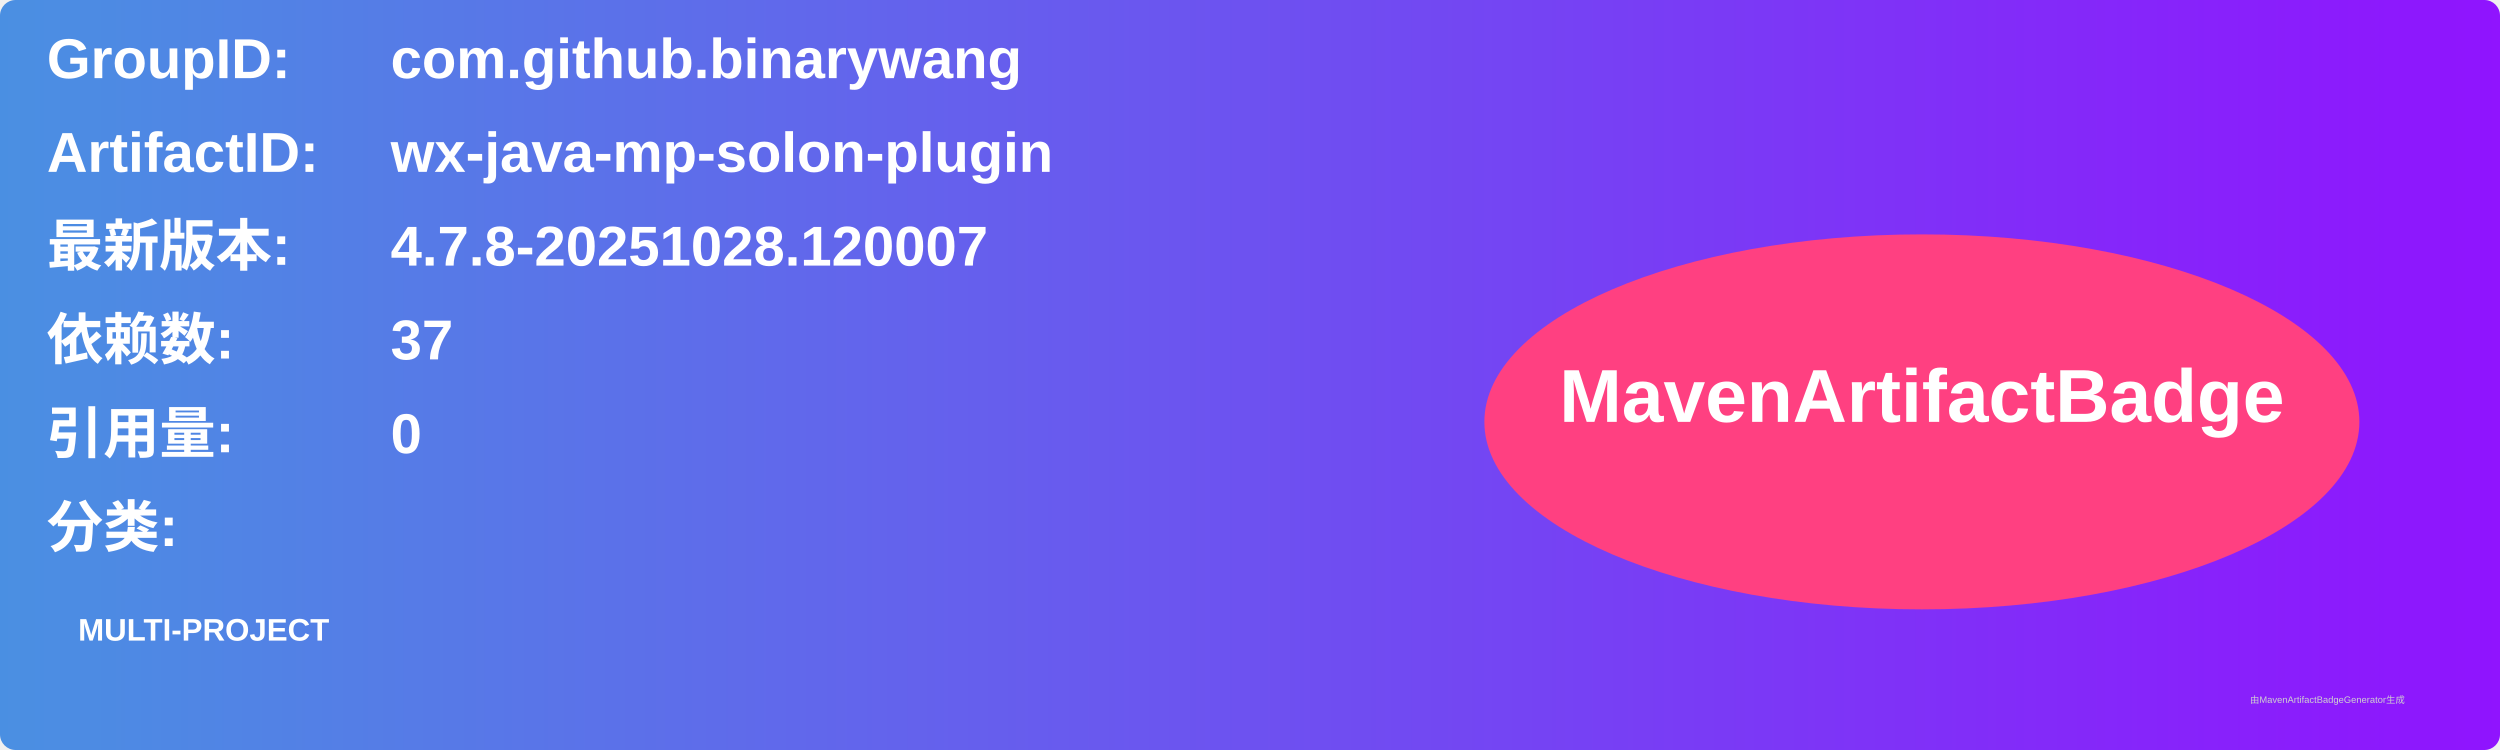
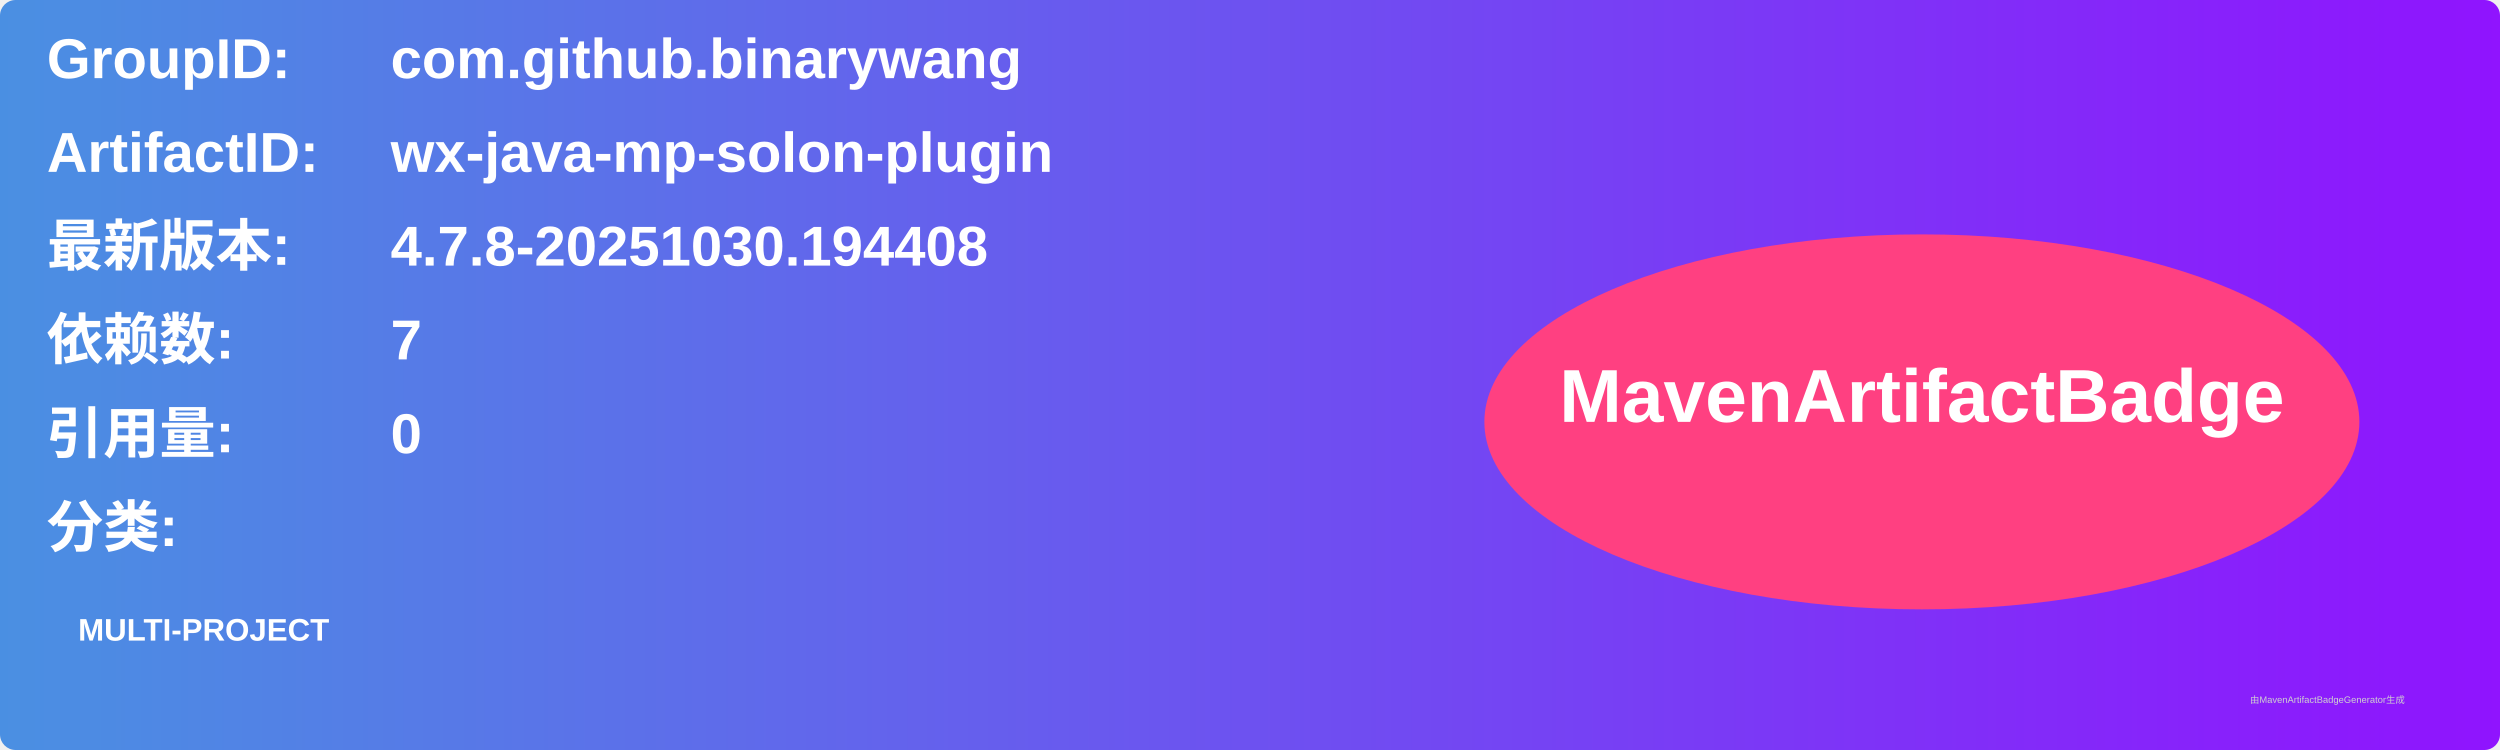
<svg xmlns="http://www.w3.org/2000/svg" width="800" height="240" viewBox="0 0 800 240">
  <linearGradient id="grad" x1="0%" y1="0%" x2="100%" y2="0%">
    <stop offset="0%" stop-color="#4a90e2" />
    <stop offset="100%" stop-color="#9013fe" />
  </linearGradient>
  <rect width="100%" height="100%" rx="5" ry="5" fill="url(#grad)" />
  <g transform="translate(15, 15)">
    <text x="0" y="10" font-family="Arial" font-size="18" fill="white" font-weight="bold" width="260">GroupID:</text>
    <text x="110" y="10" font-family="Arial" font-size="18" fill="white" font-weight="bold" width="460">com.github.binarywang</text>
    <text x="0" y="40" font-family="Arial" font-size="18" fill="white" font-weight="bold" width="260">ArtifactID:</text>
    <text x="110" y="40" font-family="Arial" font-size="18" fill="white" font-weight="bold" width="460">wx-java-mp-solon-plugin</text>
    <text x="0" y="70" font-family="Arial" font-size="18" fill="white" font-weight="bold">最新版本:</text>
    <text x="110" y="70" font-family="Arial" font-size="18" fill="white" font-weight="bold">
-       <tspan font-weight="bold">4.7.8-20251028.120007</tspan>
+       <tspan font-weight="bold">4.7.8-20251030.194408</tspan>
    </text>
    <text x="0" y="100" font-family="Arial" font-size="18" fill="white" font-weight="bold">依赖数: </text>
    <text x="110" y="100" font-family="Arial" font-size="18" fill="white">
-       <tspan font-weight="bold">37</tspan>
+       <tspan font-weight="bold">7</tspan>
    </text>
    <text x="0" y="130" font-family="Arial" font-size="18" fill="white" font-weight="bold">引用量: </text>
    <text x="110" y="130" font-family="Arial" font-size="18" fill="white">
      <tspan font-weight="bold">0</tspan>
    </text>
    <text x="0" y="160" font-family="Arial" font-size="18" fill="white" font-weight="bold">分类:</text>
    <text x="10" y="190" font-family="Arial" font-size="10" fill="white">
      <tspan font-weight="bold">MULTI-PROJECT</tspan>
    </text>
    <ellipse cx="600" cy="120" rx="140" ry="60" fill="#ff4081" />
    <text x="600" y="120" text-anchor="middle" font-family="Arial" font-size="24" fill="white" font-weight="bold">MavenArtifactBadge</text>
  </g>
  <text x="720" y="225" font-family="Arial" font-size="3" fill="#d0d0d0">由MavenArtifactBadgeGenerator生成</text>
</svg>
